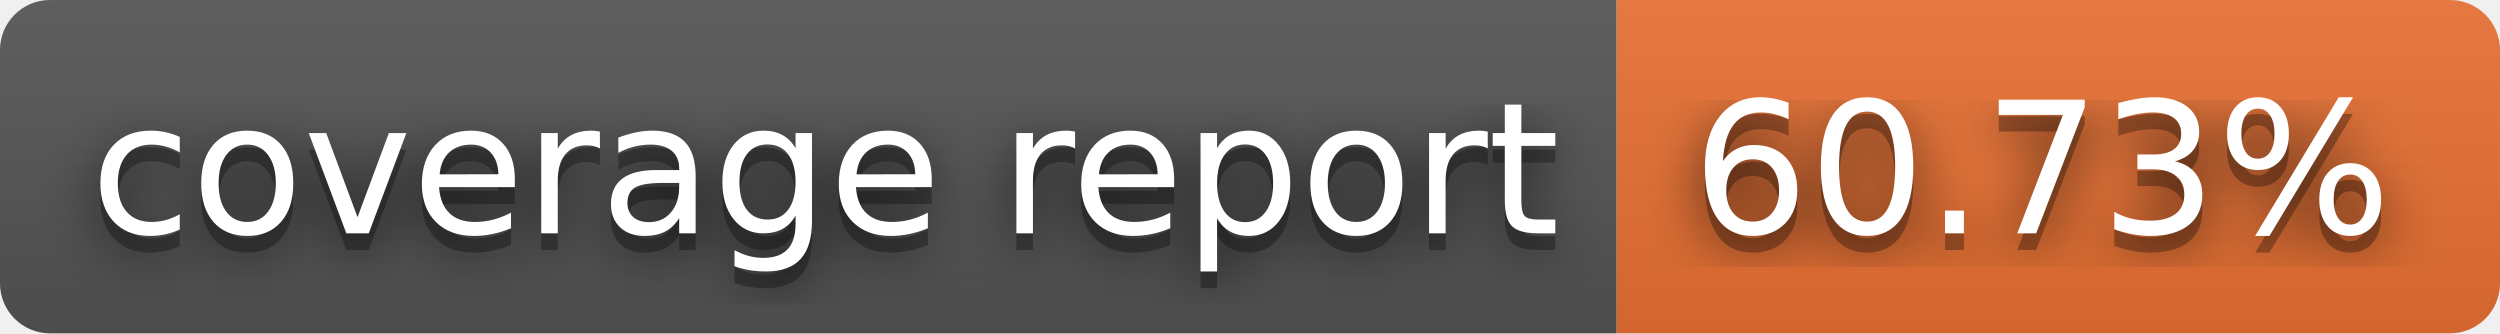
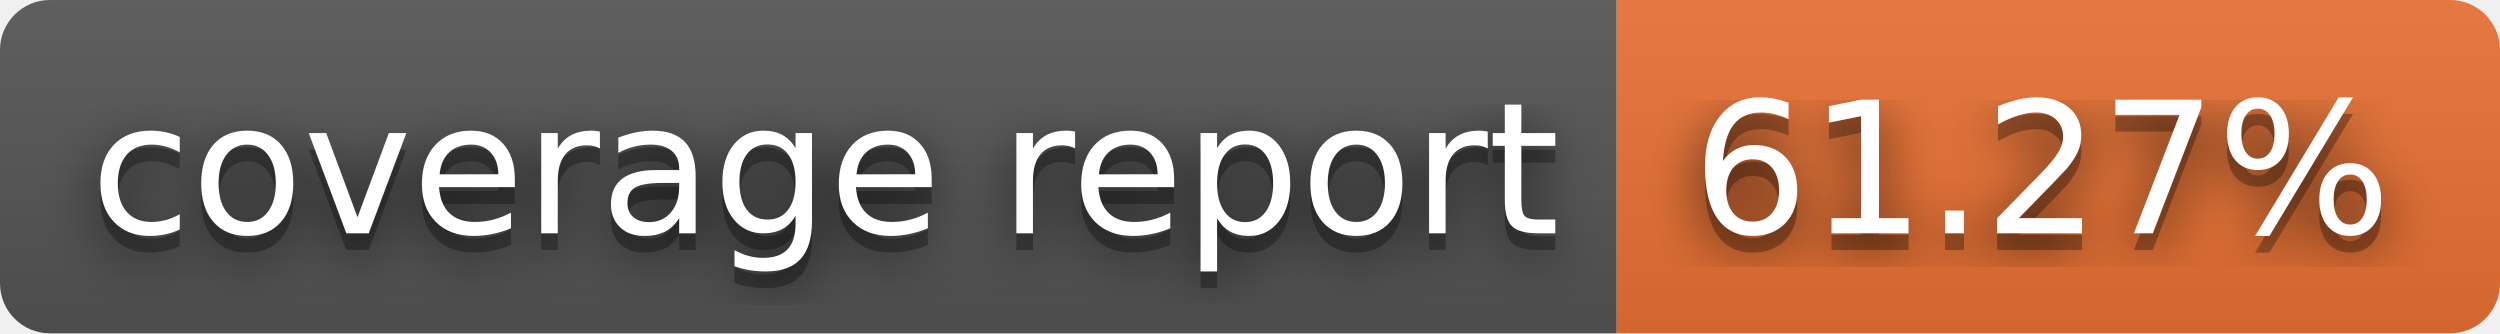
- <svg xmlns="http://www.w3.org/2000/svg" width="150" height="20" role="img" aria-label="coverage report: 60.73%">
+ <svg xmlns="http://www.w3.org/2000/svg" width="150" height="20" role="img" aria-label="coverage report: 61.27%">
  <filter id="blur">
    <feGaussianBlur stdDeviation="16" />
  </filter>
  <linearGradient id="s" x2="0" y2="100%">
    <stop offset="0" stop-color="#bbb" stop-opacity=".1" />
    <stop offset="1" stop-opacity=".1" />
  </linearGradient>
  <clipPath id="r">
    <rect width="150" height="20" rx="3" />
  </clipPath>
  <g clip-path="url(#r)">
    <rect width="97" height="20" fill="#555" />
    <rect x="97" width="53" height="20" fill="#ea7233" />
    <rect width="150" height="20" fill="url(#s)" />
  </g>
  <g fill="#fff" text-anchor="middle" font-family="Verdana,Geneva,DejaVu Sans,sans-serif" text-rendering="geometricPrecision" font-size="110">
    <g transform="scale(.1)">
      <g aria-hidden="true" fill="#010101">
        <text x="495" y="150" fill-opacity=".8" filter="url(#blur)" textLength="870">coverage report</text>
        <text x="495" y="150" fill-opacity=".3" textLength="870">coverage report</text>
      </g>
      <text x="495" y="140" textLength="870">coverage report</text>
    </g>
    <g transform="scale(.1)">
      <g aria-hidden="true" fill="#010101">
-         <text x="1225" y="150" fill-opacity=".8" filter="url(#blur)" textLength="430">60.73%</text>
-         <text x="1225" y="150" fill-opacity=".3" textLength="430">60.73%</text>
+         <text x="1225" y="150" fill-opacity=".8" filter="url(#blur)" textLength="430">61.27%</text>
+         <text x="1225" y="150" fill-opacity=".3" textLength="430">61.27%</text>
      </g>
-       <text x="1225" y="140" textLength="430">60.73%</text>
+       <text x="1225" y="140" textLength="430">61.27%</text>
    </g>
  </g>
</svg>
